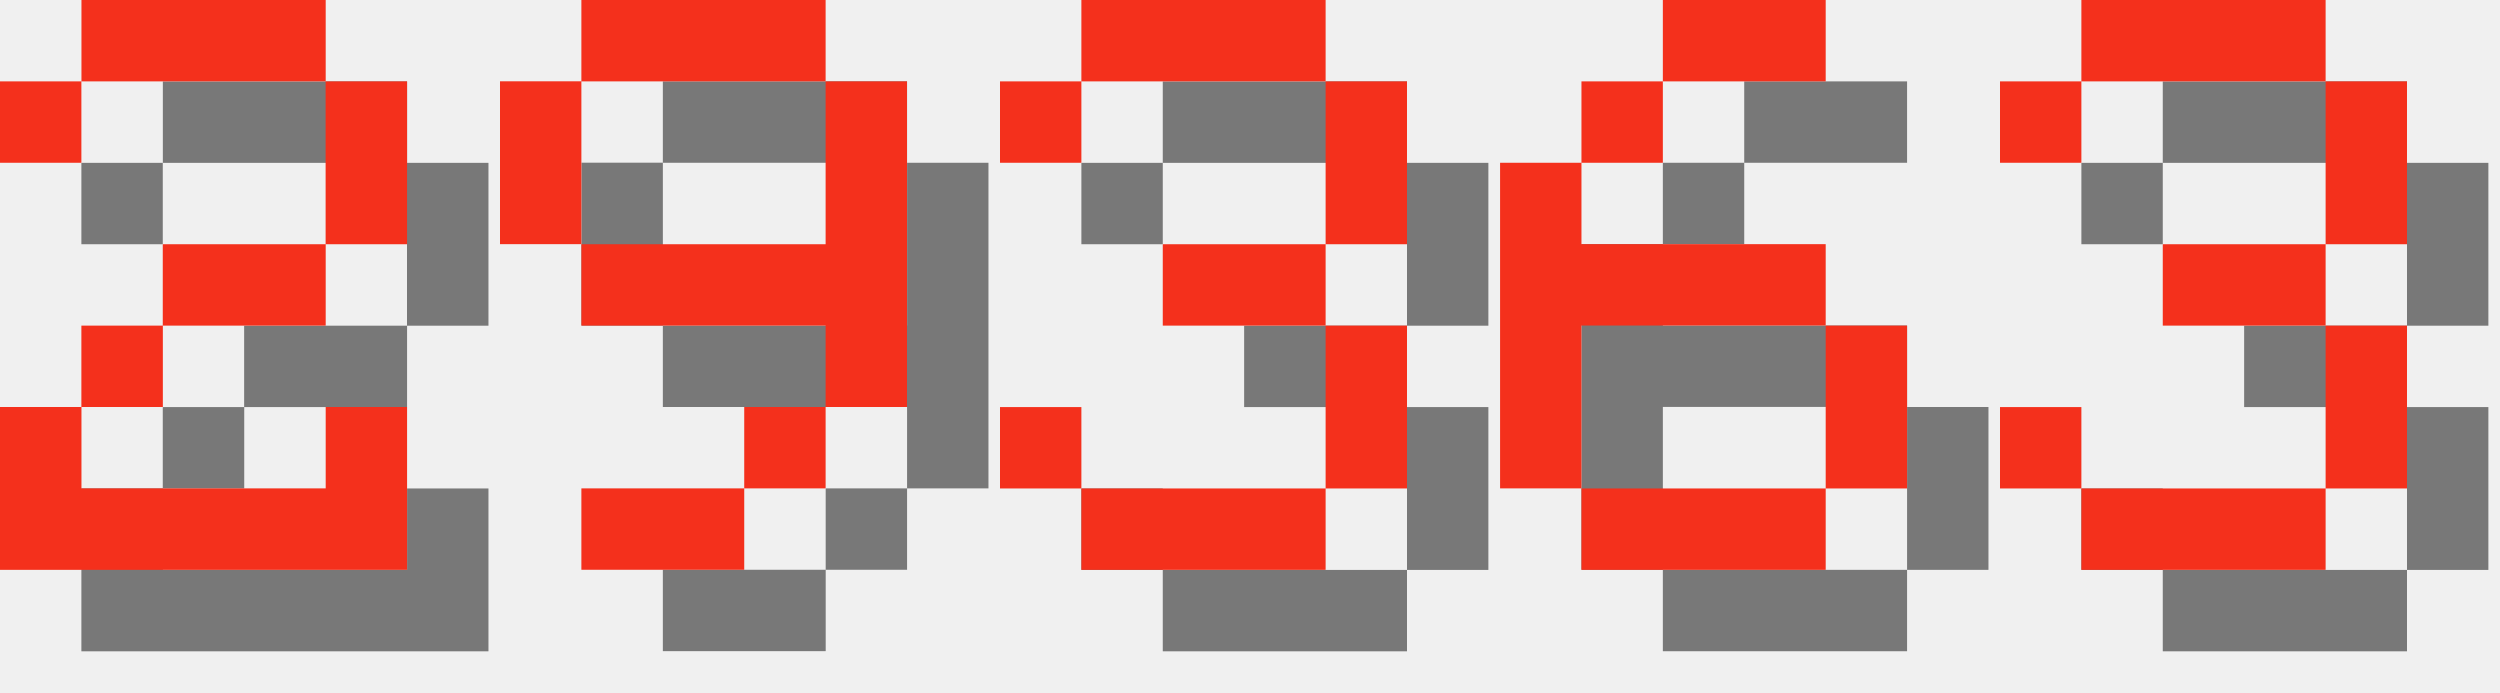
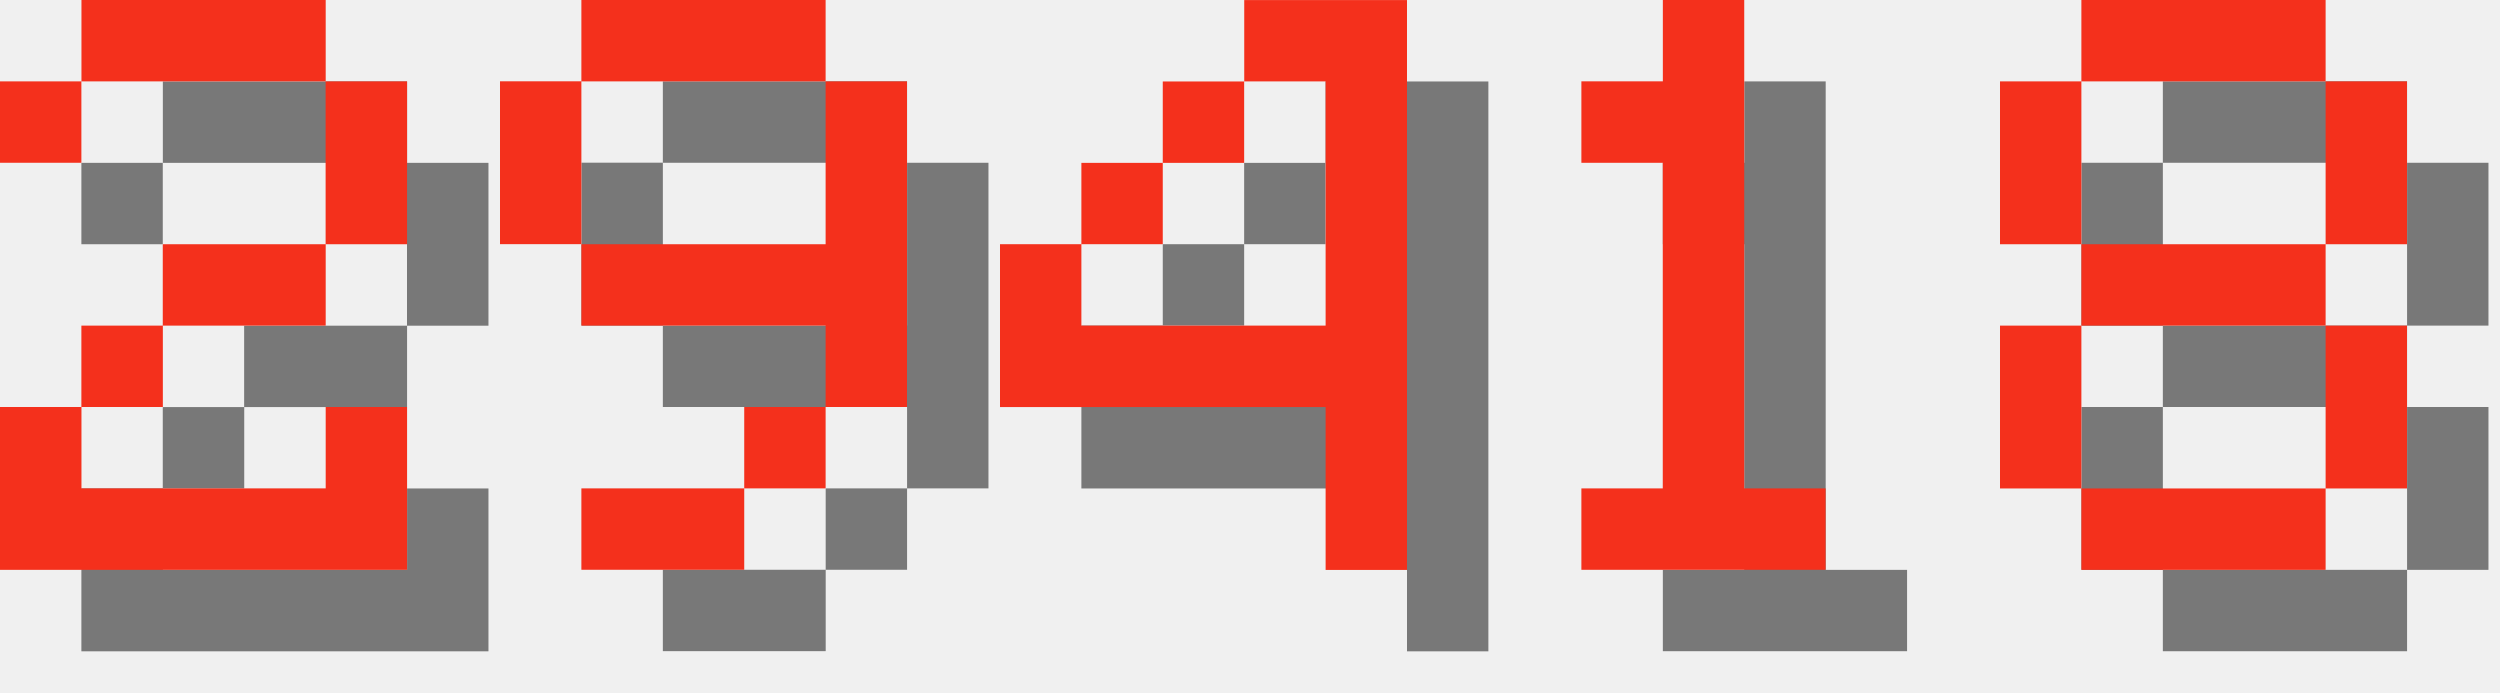
<svg xmlns="http://www.w3.org/2000/svg" version="1.1" width="130.0" height="36">
  <style>
        .text-foreground {
            fill: #F4301C;
        }
        .text-shadow {
            fill: #000000;
            fill-opacity: 0.5;
        }
    </style>
  <g class="digit" id="digit_2" transform="translate(0.0, 0), scale(4)">
    <path id="digit_2_shadow" class="text-shadow" d="m1.058 2.117v1.058h1.058v-1.058h3.175v2.117h-2.117v1.058h-1.058v1.058h-1.058v2.117h5.292v-2.117h-1.058v1.058h-3.175v-1.058h1.058v-1.058h2.117v-1.058h1.058v-2.117h-1.058v-1.058h-3.175v1.058h-1.058z" fill-opacity=".5" style="paint-order:stroke fill markers" />
    <path id="digit_2_fg" class="text-foreground" d="m0 1.058v1.058h1.058v-1.058h3.175v2.117h-2.117v1.058h-1.058v1.058h-1.058v2.117h5.292v-2.117h-1.058v1.058h-3.175v-1.058h1.058v-1.058h2.117v-1.058h1.058v-2.117h-1.058v-1.058h-3.175v1.058h-1.058z" fill="#fff" style="paint-order:stroke fill markers" />
  </g>
  <g class="digit" id="digit_9" transform="translate(26.0, 0), scale(4)">
    <path id="digit_9_shadow" class="text-shadow" d="m2.117 1.058v1.058h3.175v-1.058h-3.175zm3.175 1.058v2.117h-3.175v1.058h3.175v1.058h1.058v-4.233h-1.058zm0 4.233h-1.058v1.058h1.058v-1.058zm-1.058 1.058h-2.117v1.058h2.117v-1.058zm-2.117-3.175v-2.117h-1.058v2.117h1.058z" fill-opacity=".5" style="paint-order:stroke fill markers" />
    <path id="digit_9_fg" class="text-foreground" d="m1.058 0v1.058h3.175v-1.058h-3.175zm3.175 1.058v2.117h-3.175v1.058h3.175v1.058h1.058v-4.233h-1.058zm0 4.233h-1.058v1.058h1.058v-1.058zm-1.058 1.058h-2.117v1.058h2.117v-1.058zm-2.117-3.175v-2.117h-1.058v2.117h1.058z" fill="#fff" style="paint-order:stroke fill markers" />
  </g>
-   <g class="digit" id="digit_3" transform="translate(52.0, 0), scale(4)">
-     <path id="digit_3_shadow" class="text-shadow" d="m1.058 2.117v1.058h1.058v-1.058h3.175v2.117h-2.117v1.058h2.117v2.117h-3.175v-1.058h-1.058v1.058h1.058v1.058h3.175v-1.058h1.058v-2.117h-1.058v-1.058h1.058v-2.117h-1.058v-1.058h-3.175v1.058h-1.058z" fill-opacity=".5" style="paint-order:stroke fill markers" />
-     <path id="digit_3_fg" class="text-foreground" d="m0 1.058v1.058h1.058v-1.058h3.175v2.117h-2.117v1.058h2.117v2.117h-3.175v-1.058h-1.058v1.058h1.058v1.058h3.175v-1.058h1.058v-2.117h-1.058v-1.058h1.058v-2.117h-1.058v-1.058h-3.175v1.058h-1.058z" fill="#fff" style="paint-order:stroke fill markers" />
+   <g class="digit" id="digit_4" transform="translate(52.0, 0), scale(4)">
+     <path id="digit_4_shadow" class="text-shadow" d="m4.233 1.058v1.058h1.058v3.175h-3.175v-1.058h-1.058v2.117h4.233v2.117h1.058v-7.408h-2.117zm-2.117 3.175h1.058v-1.058h-1.058v1.058zm1.058-1.058h1.058v-1.058h-1.058v1.058z" fill-opacity=".5" style="paint-order:stroke fill markers" />
+     <path id="digit_4_fg" class="text-foreground" d="m3.175 0v1.058h1.058v3.175h-3.175v-1.058h-1.058v2.117h4.233v2.117h1.058v-7.408h-2.117zm-2.117 3.175h1.058v-1.058h-1.058v1.058zm1.058-1.058h1.058v-1.058h-1.058v1.058z" fill="#fff" style="paint-order:stroke fill markers" />
  </g>
-   <g class="digit" id="digit_6" transform="translate(78.0, 0), scale(4)">
-     <path id="digit_6_shadow" class="text-shadow" d="m3.175 1.058v1.058h2.117v-1.058h-2.117zm0 1.058h-1.058v1.058h1.058v-1.058zm-1.058 1.058h-1.058v4.233h1.058v-2.117h3.175v-1.058h-3.175v-1.058zm3.175 2.117v2.117h1.058v-2.117h-1.058zm0 2.117h-3.175v1.058h3.175v-1.058z" fill-opacity=".5" style="paint-order:stroke fill markers" />
-     <path id="digit_6_fg" class="text-foreground" d="m2.117 0v1.058h2.117v-1.058h-2.117zm0 1.058h-1.058v1.058h1.058v-1.058zm-1.058 1.058h-1.058v4.233h1.058v-2.117h3.175v-1.058h-3.175v-1.058zm3.175 2.117v2.117h1.058v-2.117h-1.058zm0 2.117h-3.175v1.058h3.175v-1.058z" fill="#fff" style="paint-order:stroke fill markers" />
+   <g class="digit" id="digit_1" transform="translate(78.0, 0), scale(4)">
+     <path id="digit_1_shadow" class="text-shadow" d="m2.117 2.117v1.058h1.058v4.233h-1.058v1.058h3.175v-1.058h-1.058v-6.35h-1.058v1.058h-1.058z" fill-opacity=".5" style="paint-order:stroke fill markers" />
+     <path id="digit_1_fg" class="text-foreground" d="m1.058 1.058v1.058h1.058v4.233h-1.058v1.058h3.175v-1.058h-1.058v-6.35h-1.058v1.058h-1.058z" fill="#fff" style="paint-order:stroke fill markers" />
  </g>
-   <g class="digit" id="digit_3" transform="translate(104.0, 0), scale(4)">
-     <path id="digit_3_shadow" class="text-shadow" d="m1.058 2.117v1.058h1.058v-1.058h3.175v2.117h-2.117v1.058h2.117v2.117h-3.175v-1.058h-1.058v1.058h1.058v1.058h3.175v-1.058h1.058v-2.117h-1.058v-1.058h1.058v-2.117h-1.058v-1.058h-3.175v1.058h-1.058z" fill-opacity=".5" style="paint-order:stroke fill markers" />
-     <path id="digit_3_fg" class="text-foreground" d="m0 1.058v1.058h1.058v-1.058h3.175v2.117h-2.117v1.058h2.117v2.117h-3.175v-1.058h-1.058v1.058h1.058v1.058h3.175v-1.058h1.058v-2.117h-1.058v-1.058h1.058v-2.117h-1.058v-1.058h-3.175v1.058h-1.058z" fill="#fff" style="paint-order:stroke fill markers" />
+   <g class="digit" id="digit_8" transform="translate(104.0, 0), scale(4)">
+     <path id="digit_8_shadow" class="text-shadow" d="m2.117 1.058v1.058h3.175v-1.058h-3.175zm3.175 1.058v2.117h1.058v-2.117h-1.058zm0 2.117h-3.175v1.058h3.175v-1.058zm0 1.058v2.117h1.058v-2.117h-1.058zm0 2.117h-3.175v1.058h3.175v-1.058zm-3.175 0v-2.117h-1.058v2.117h1.058zm0-3.175v-2.117h-1.058v2.117h1.058z" fill-opacity=".5" style="paint-order:stroke fill markers" />
+     <path id="digit_8_fg" class="text-foreground" d="m1.058 0v1.058h3.175v-1.058h-3.175zm3.175 1.058v2.117h1.058v-2.117h-1.058zm0 2.117h-3.175v1.058h3.175v-1.058zm0 1.058v2.117h1.058v-2.117h-1.058zm0 2.117h-3.175v1.058h3.175v-1.058zm-3.175 0v-2.117h-1.058v2.117h1.058zm0-3.175v-2.117h-1.058v2.117h1.058z" fill="#fff" style="paint-order:stroke fill markers" />
  </g>
</svg>
